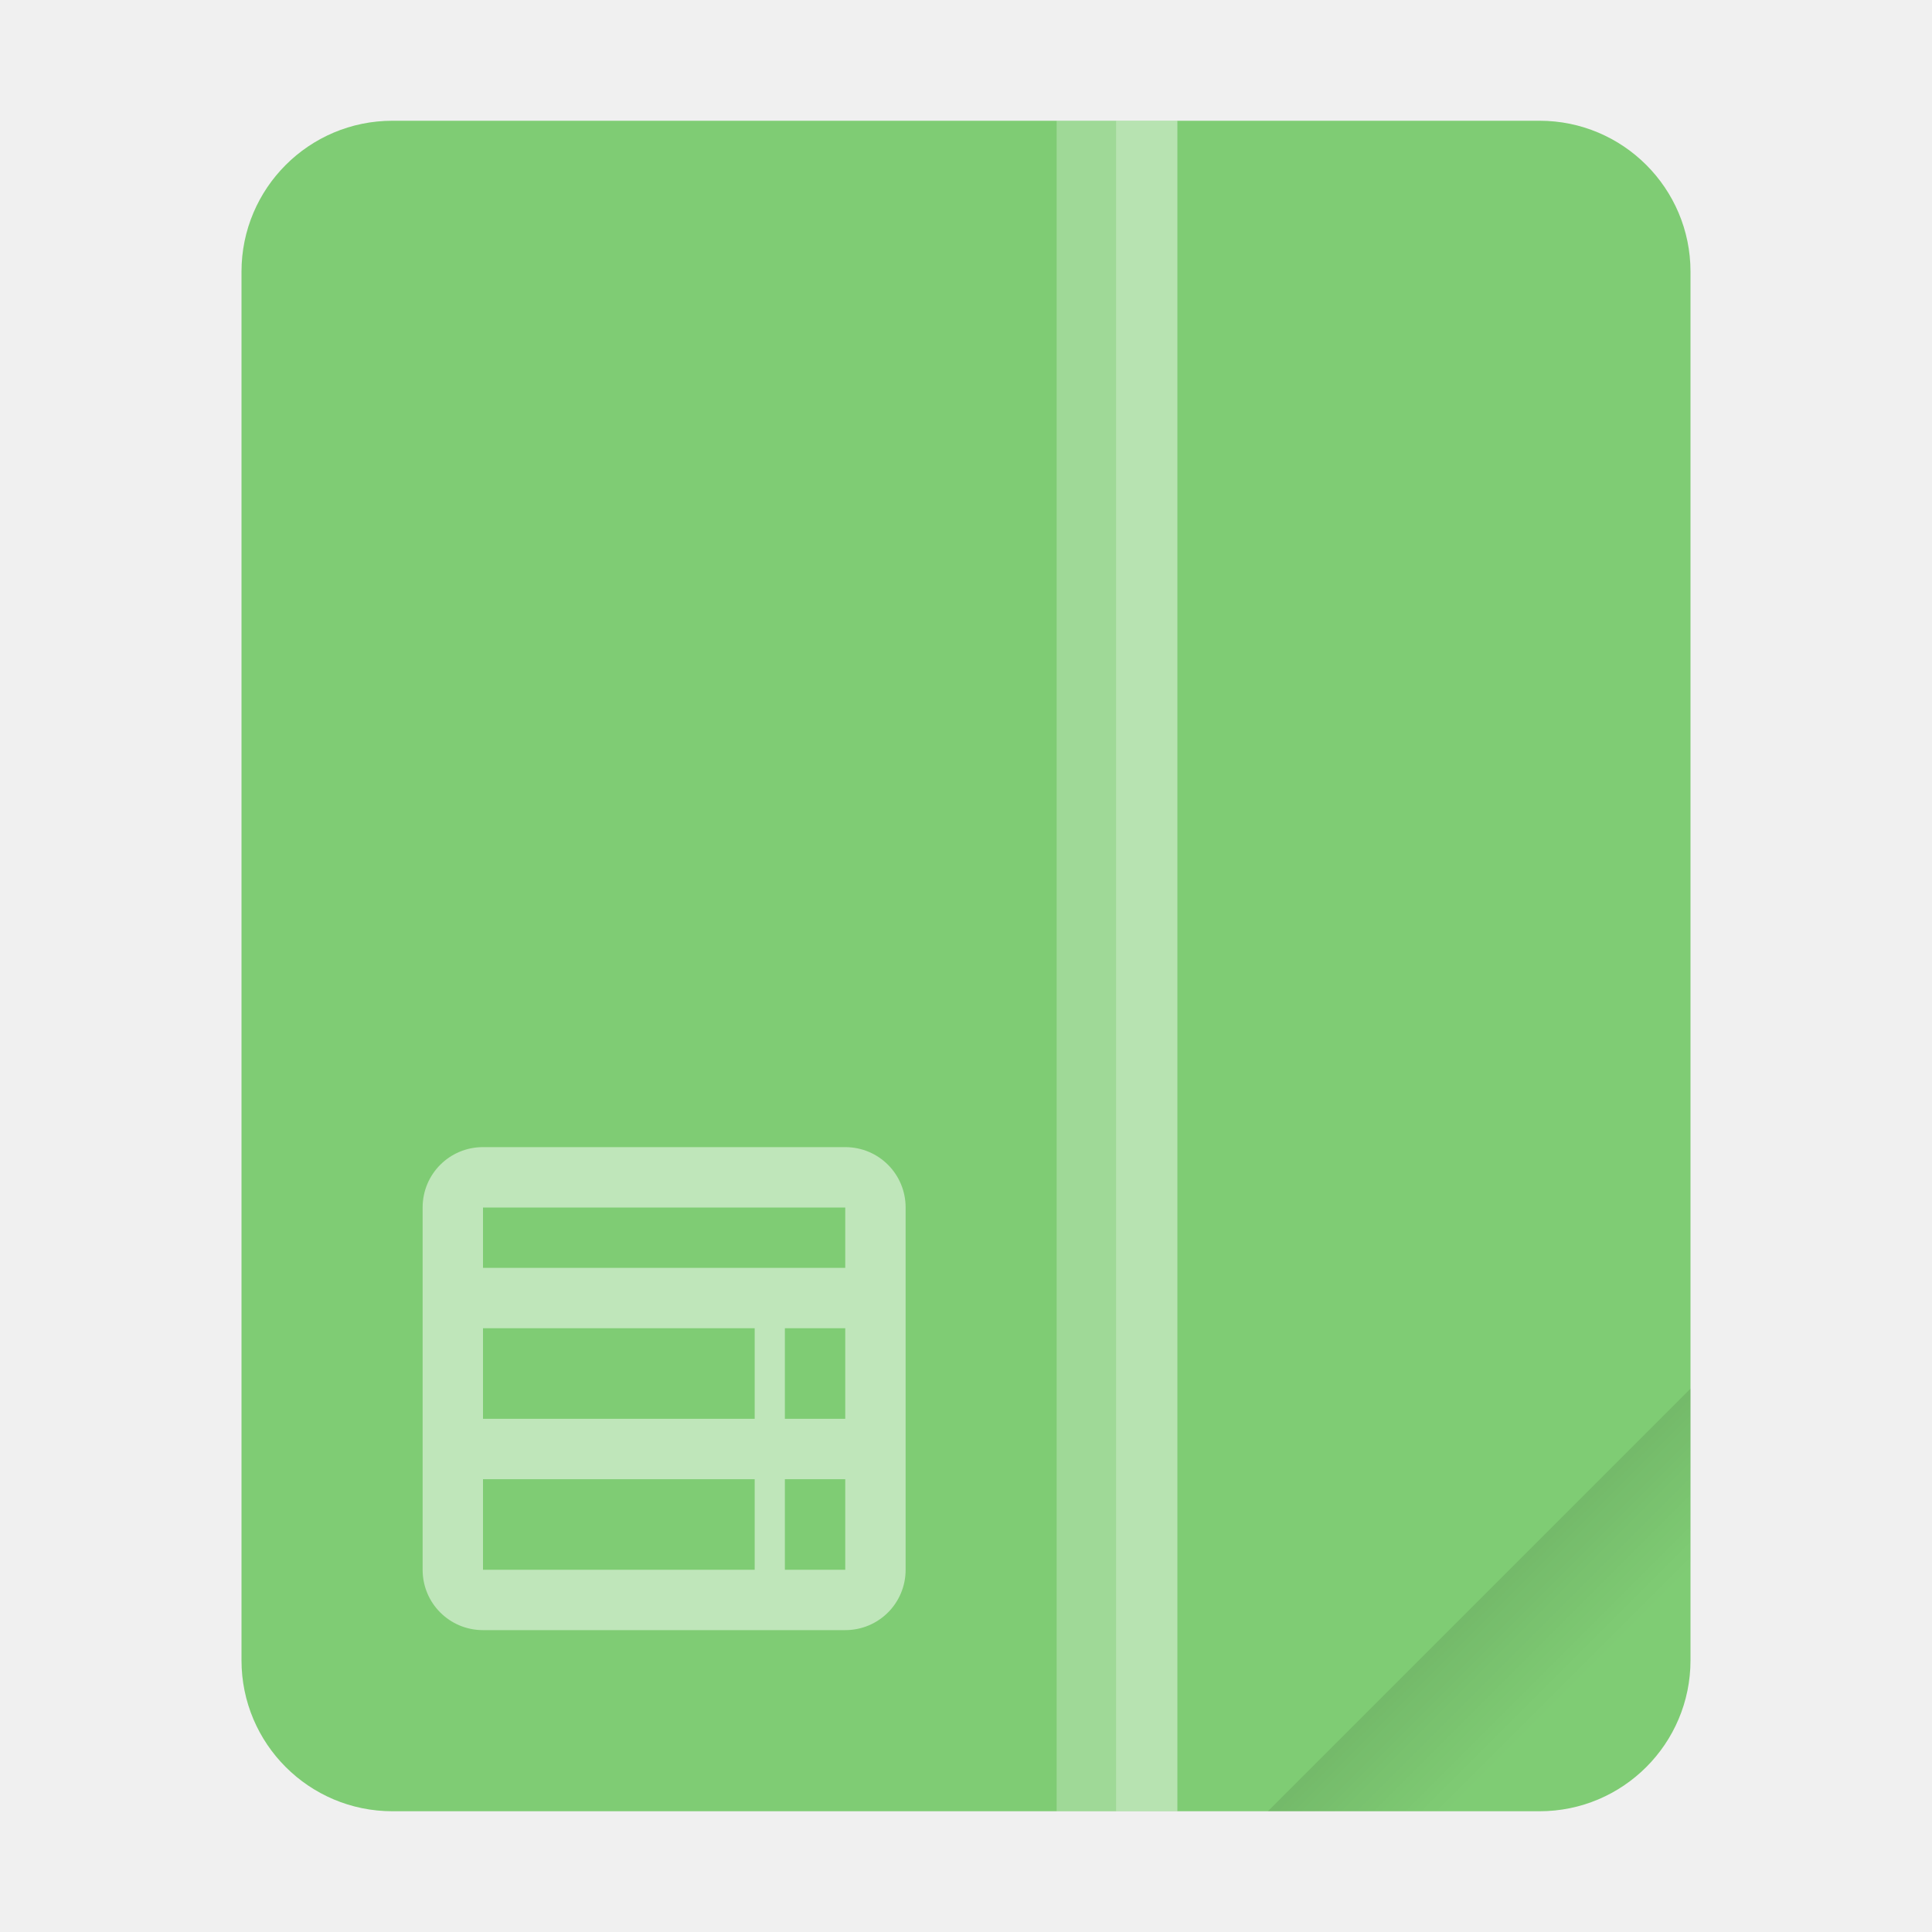
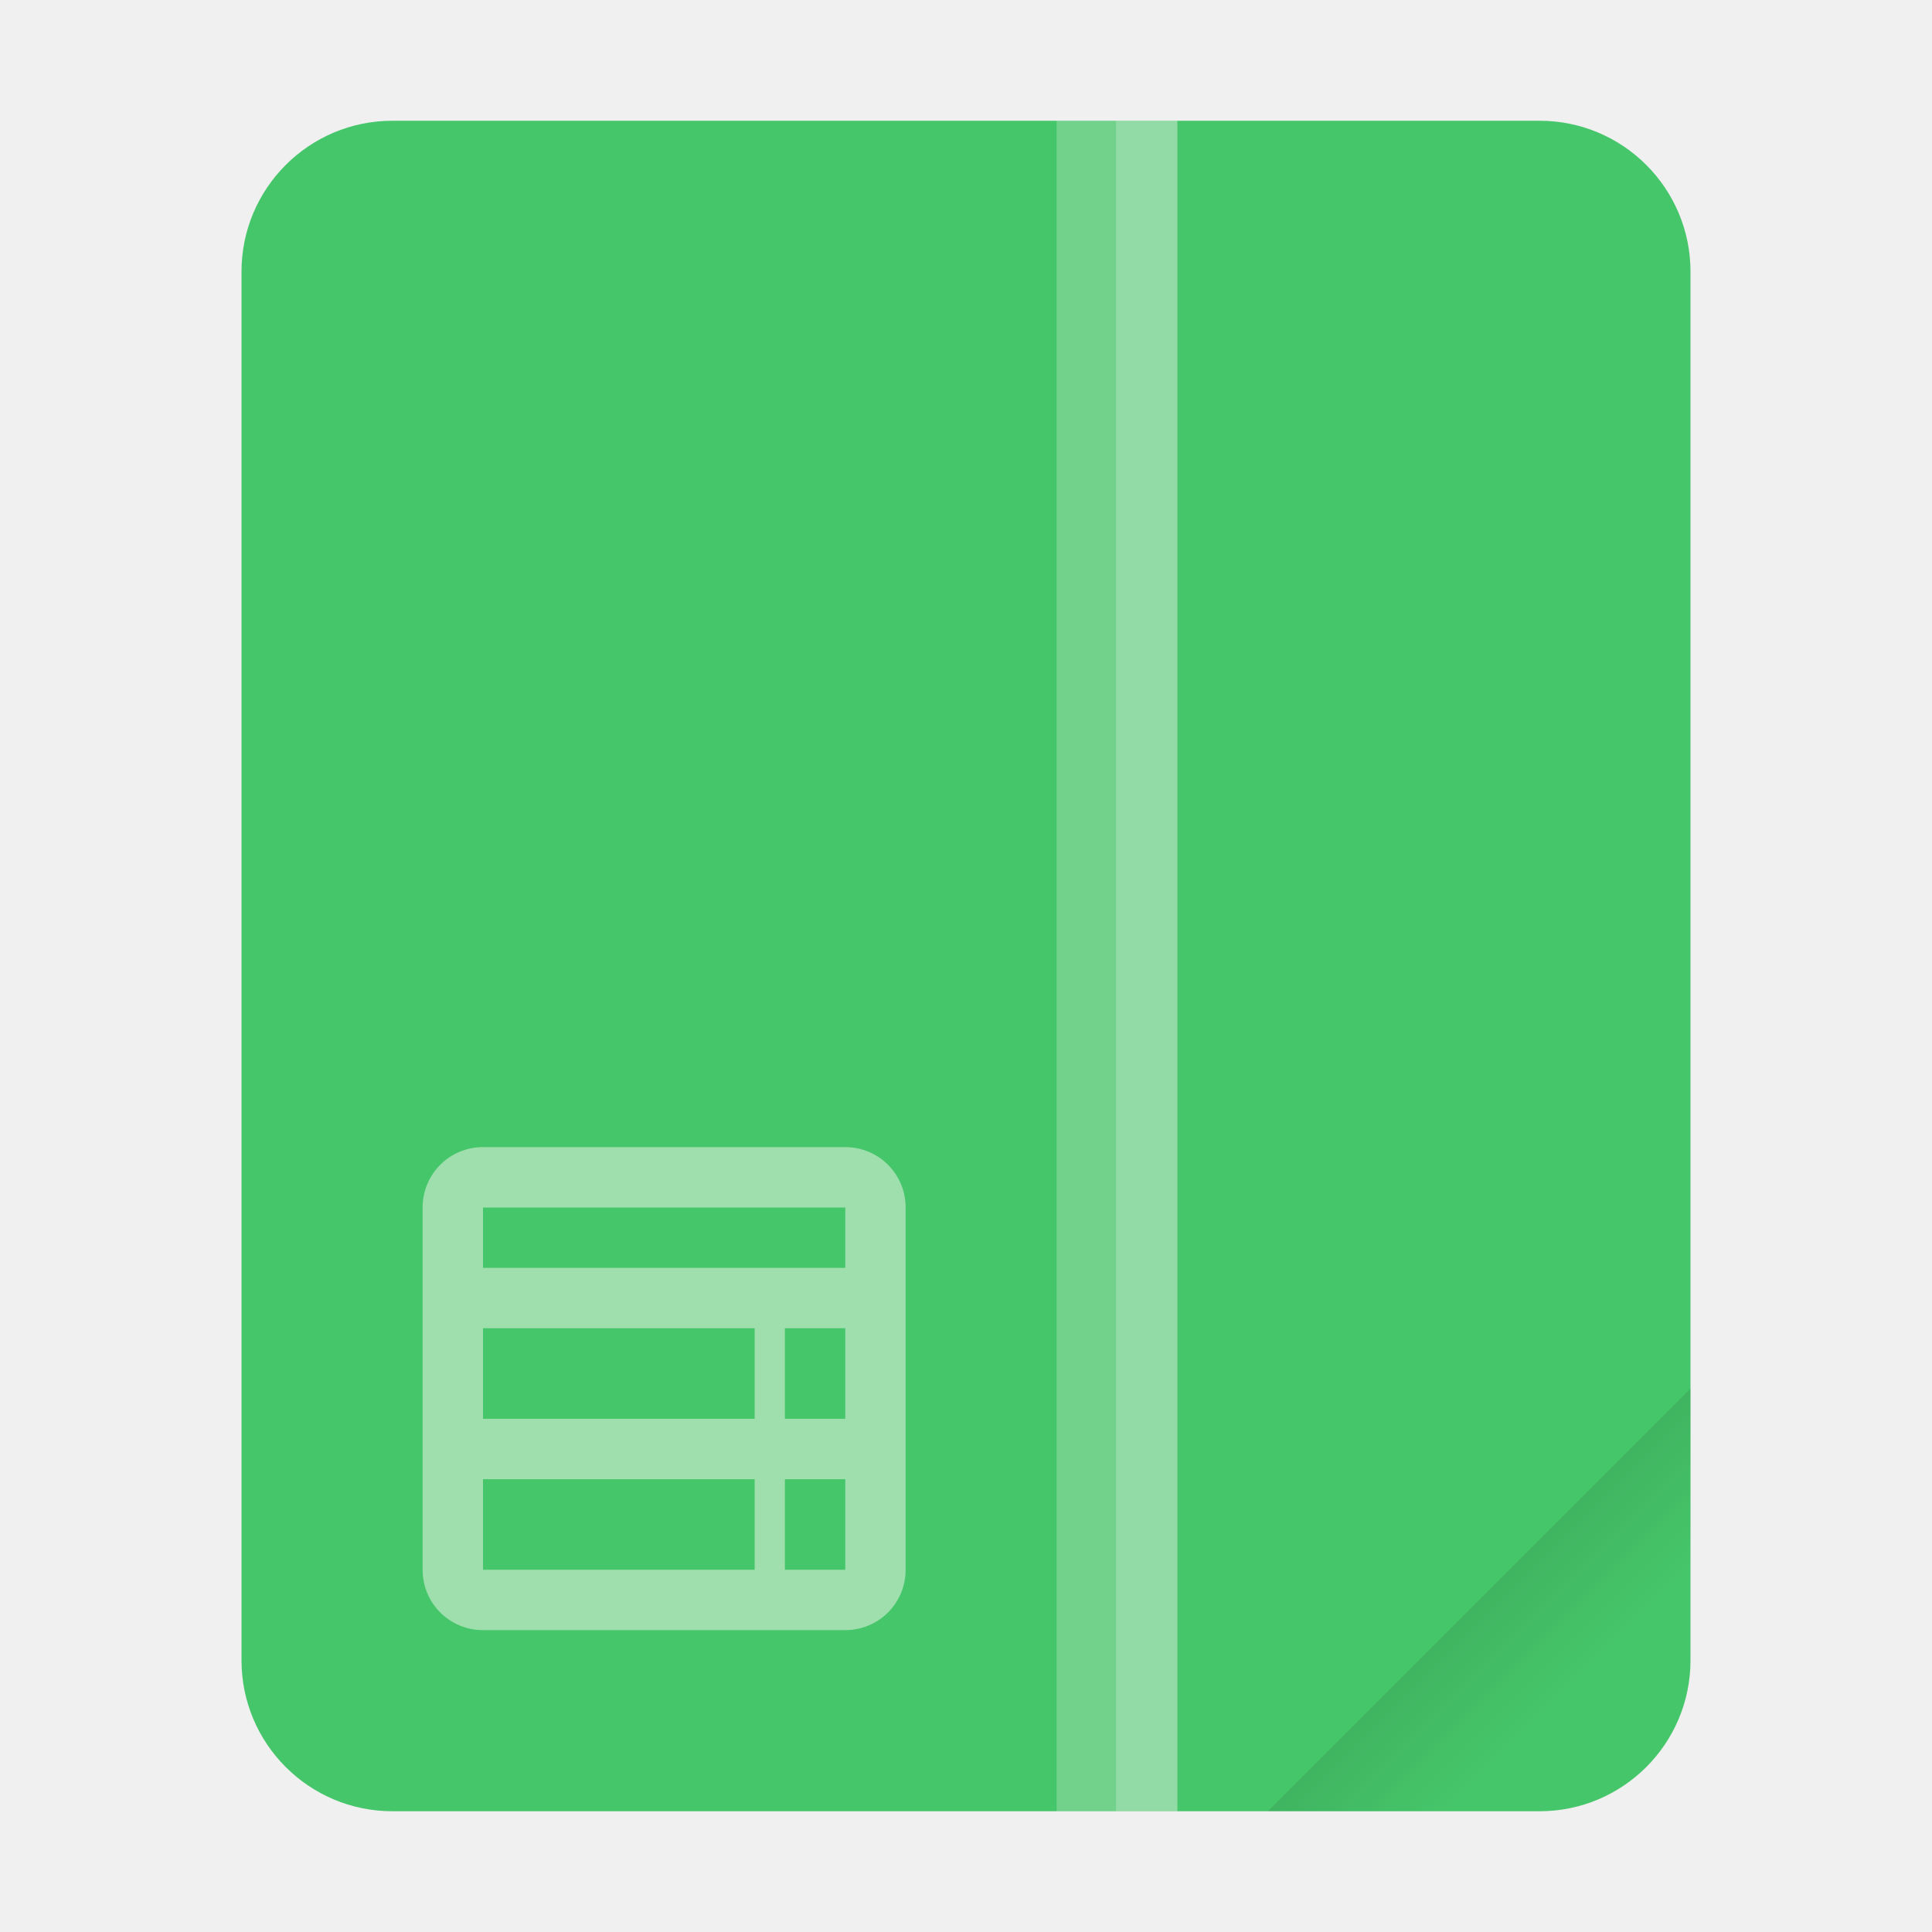
<svg xmlns="http://www.w3.org/2000/svg" width="64" height="64" version="1.1">
  <defs>
    <linearGradient id="a" x1="49.571" x2="51.714" y1="52.714" y2="54.857" gradientTransform="matrix(2.3333,0,0,2.3333,-68.667,-72.001)" gradientUnits="userSpaceOnUse">
      <stop offset="0" />
      <stop stop-opacity="0" offset="1" />
    </linearGradient>
  </defs>
  <g transform="scale(1)">
-     <rect x="8" y="4" width="48" height="56" ry="5" fill="#7fcc74" style="paint-order:stroke fill markers" />
+     <rect x="8" y="4" width="48" height="56" ry="5" fill="#46c66a" style="paint-order:stroke fill markers" />
    <path d="m56 46-14 14h9c2.77 0 5-2.23 5-5z" fill="url(#a)" fill-rule="evenodd" opacity=".15" stroke-width="8.819" style="paint-order:stroke fill markers" />
  </g>
-   <g fill="#fff">
-     <rect x="35.003" y="4" width="4" height="55.999" color="#000000" opacity=".25" stroke-width="3.78" />
-     <rect x="36.972" y="4" width="2.028" height="55.999" color="#000000" opacity=".25" stroke-width="3.78" />
+   <g fill="#f8f8f2">
+     <rect x="35.003" y="4" width="4" height="55.999" color="#282a36" opacity=".25" stroke-width="3.78" />
+     <rect x="36.972" y="4" width="2.028" height="55.999" color="#282a36" opacity=".25" stroke-width="3.78" />
    <path d="m16 38c-1.108 0-2 0.892-2 2v12c0 1.108 0.892 2 2 2h12c1.108 0 2-0.892 2-2v-12c0-1.108-0.892-2-2-2zm0 2h12v2h-12zm0 4h9v3h-9zm10 0h2v3h-2zm-10 5h9v3h-9zm10 0h2v3h-2z" opacity=".5" style="paint-order:fill markers stroke" />
  </g>
</svg>
